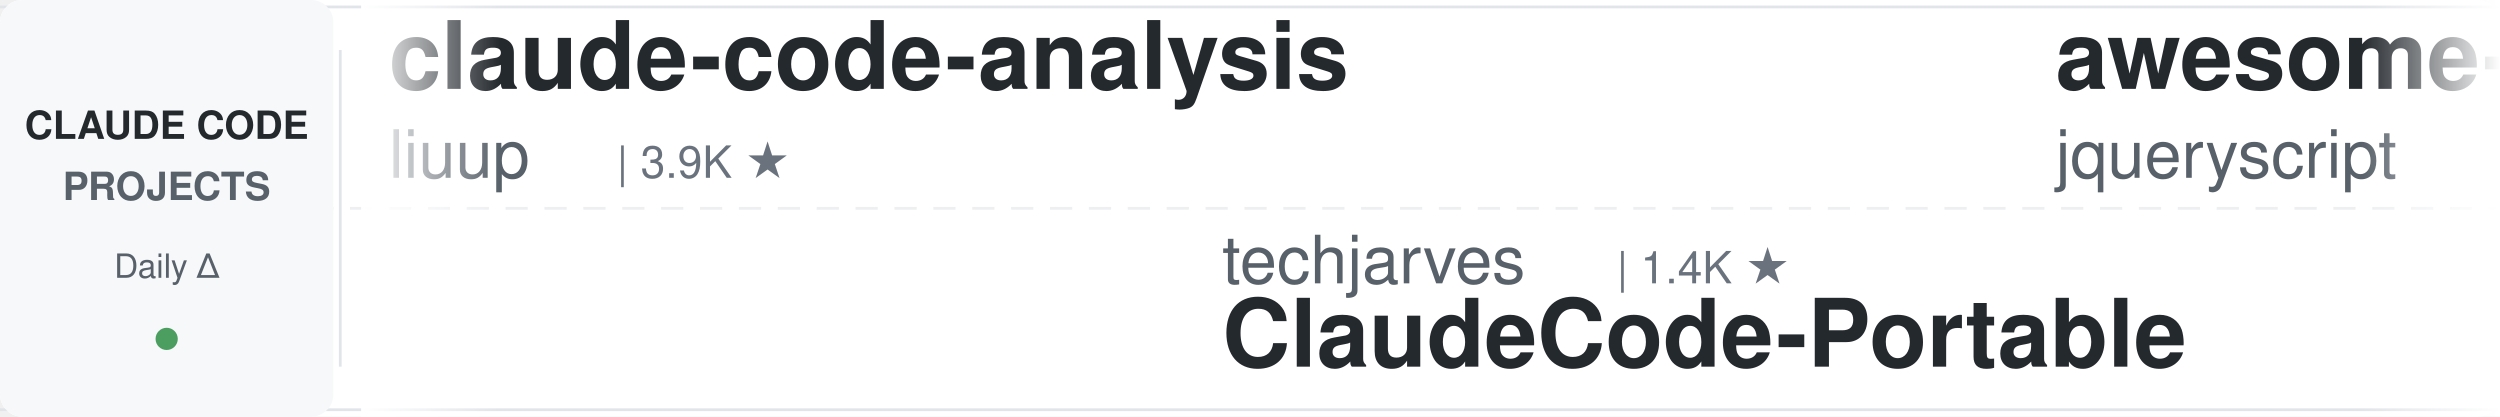
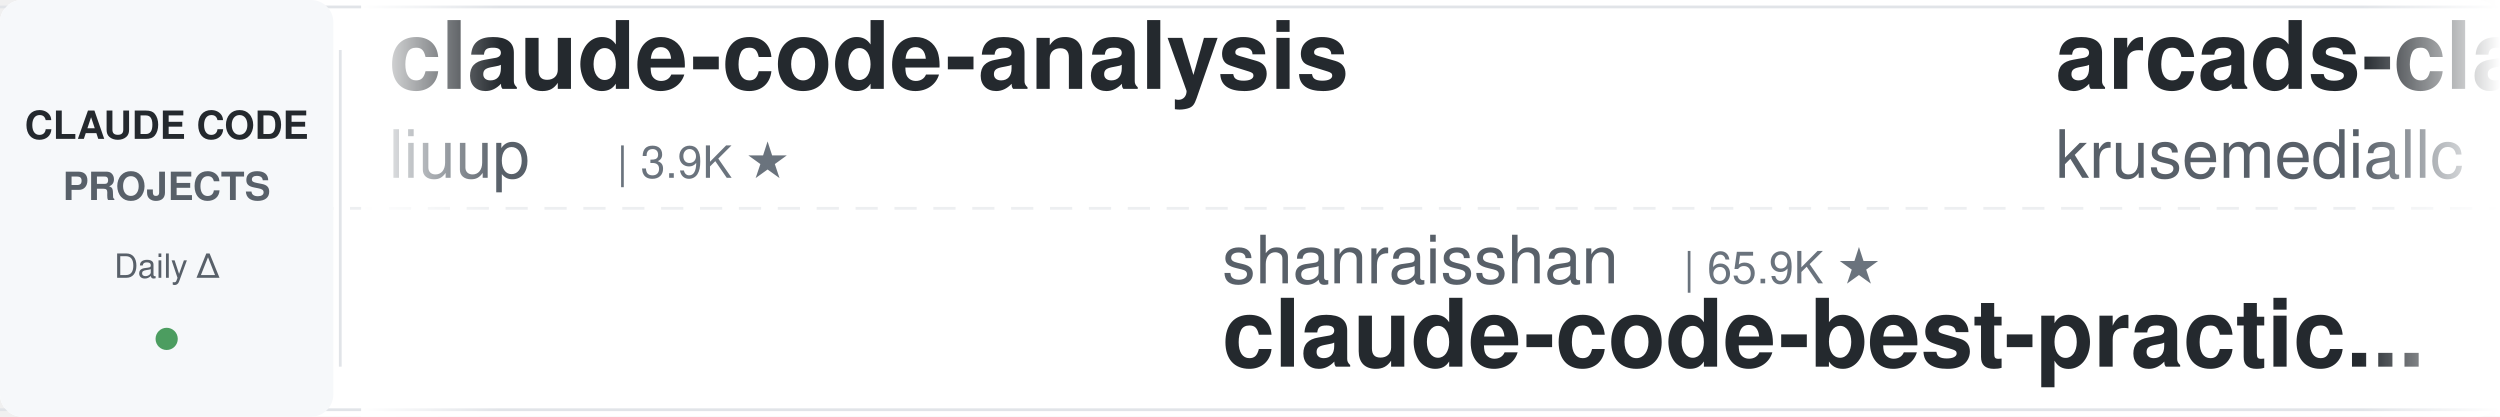
<svg xmlns="http://www.w3.org/2000/svg" width="900" height="150">
  <defs>
    <linearGradient id="leftFade" x1="0%" y1="0%" x2="100%" y2="0%">
      <stop offset="0%" style="stop-color:#ffffff;stop-opacity:1" />
      <stop offset="100%" style="stop-color:#ffffff;stop-opacity:0" />
    </linearGradient>
    <linearGradient id="rightFade" x1="0%" y1="0%" x2="100%" y2="0%">
      <stop offset="0%" style="stop-color:#ffffff;stop-opacity:0" />
      <stop offset="100%" style="stop-color:#ffffff;stop-opacity:1" />
    </linearGradient>
  </defs>
  <rect width="900" height="150" fill="#ffffff" rx="8" />
  <rect x="0" y="2" width="900" height="1" fill="#e1e4e8" />
  <rect x="0" y="147" width="900" height="1" fill="#e1e4e8" />
  <line x1="0" y1="75" x2="900" y2="75" stroke="#e1e4e8" stroke-width="1" stroke-dasharray="8 6" opacity="0.6" />
  <rect x="0" y="0" width="120" height="150" fill="#f6f8fa" rx="8" />
  <text x="60" y="50" font-family="-apple-system, BlinkMacSystemFont, 'Segoe UI', Helvetica, Arial, sans-serif" font-size="14" font-weight="600" fill="#24292e" text-anchor="middle">CLAUDE CODE</text>
  <text x="60" y="72" font-family="-apple-system, BlinkMacSystemFont, 'Segoe UI', Helvetica, Arial, sans-serif" font-size="14" font-weight="600" fill="#586069" text-anchor="middle">PROJECTS</text>
  <text x="60" y="100" font-family="-apple-system, BlinkMacSystemFont, 'Segoe UI', Helvetica, Arial, sans-serif" font-size="12" font-weight="500" fill="#586069" text-anchor="middle">Daily Δ</text>
  <circle cx="60" cy="122" r="4" fill="#22863a" opacity="0.8" />
  <rect x="122" y="18" width="1" height="114" fill="#e1e4e8" />
  <clipPath id="tickerClip">
    <rect x="130" y="0" width="770" height="150" />
  </clipPath>
  <g clip-path="url(#tickerClip)">
    <g id="tickerItems">
      <animateTransform attributeName="transform" attributeType="XML" type="translate" from="0 0" to="-3000 0" dur="54s" repeatCount="indefinite" />
      <g transform="translate(0, 0)">
        <text x="140" y="32" font-family="-apple-system, BlinkMacSystemFont, 'Segoe UI', Helvetica, Arial, sans-serif" font-size="34" font-weight="600" fill="#24292e">claude-code-analysis</text>
        <text x="140" y="64" font-family="-apple-system, BlinkMacSystemFont, 'Segoe UI', Helvetica, Arial, sans-serif" font-size="24" font-weight="400" fill="#586069">liuup</text>
        <text x="222" y="64" font-family="-apple-system, BlinkMacSystemFont, 'Segoe UI', Helvetica, Arial, sans-serif" font-size="16" font-weight="500" fill="#6a737d">| 3.9K ★</text>
      </g>
      <g transform="translate(300, 0)">
-         <text x="140" y="102" font-family="-apple-system, BlinkMacSystemFont, 'Segoe UI', Helvetica, Arial, sans-serif" font-size="24" font-weight="400" fill="#586069">techjarves</text>
-         <text x="282" y="102" font-family="-apple-system, BlinkMacSystemFont, 'Segoe UI', Helvetica, Arial, sans-serif" font-size="16" font-weight="500" fill="#6a737d">| 1.4K ★</text>
-         <text x="140" y="132" font-family="-apple-system, BlinkMacSystemFont, 'Segoe UI', Helvetica, Arial, sans-serif" font-size="34" font-weight="600" fill="#24292e">ClaudeCode-Portable</text>
+         <text x="140" y="102" font-family="-apple-system, BlinkMacSystemFont, 'Segoe UI', Helvetica, Arial, sans-serif" font-size="24" font-weight="400" fill="#586069">shanraisshan</text>
+         <text x="306" y="102" font-family="-apple-system, BlinkMacSystemFont, 'Segoe UI', Helvetica, Arial, sans-serif" font-size="16" font-weight="500" fill="#6a737d">| 65.9K ★</text>
+         <text x="140" y="132" font-family="-apple-system, BlinkMacSystemFont, 'Segoe UI', Helvetica, Arial, sans-serif" font-size="34" font-weight="600" fill="#24292e">claude-code-best-practic...</text>
      </g>
      <g transform="translate(600, 0)">
-         <text x="140" y="32" font-family="-apple-system, BlinkMacSystemFont, 'Segoe UI', Helvetica, Arial, sans-serif" font-size="34" font-weight="600" fill="#24292e">awesome-claude-code</text>
-         <text x="140" y="64" font-family="-apple-system, BlinkMacSystemFont, 'Segoe UI', Helvetica, Arial, sans-serif" font-size="24" font-weight="400" fill="#586069">jqueryscript</text>
-         <text x="306" y="64" font-family="-apple-system, BlinkMacSystemFont, 'Segoe UI', Helvetica, Arial, sans-serif" font-size="16" font-weight="500" fill="#6a737d">| 513 ★</text>
+         <text x="140" y="32" font-family="-apple-system, BlinkMacSystemFont, 'Segoe UI', Helvetica, Arial, sans-serif" font-size="34" font-weight="600" fill="#24292e">arcads-claude-code</text>
+         <text x="140" y="64" font-family="-apple-system, BlinkMacSystemFont, 'Segoe UI', Helvetica, Arial, sans-serif" font-size="24" font-weight="400" fill="#586069">krusemediallc</text>
+         <text x="318" y="64" font-family="-apple-system, BlinkMacSystemFont, 'Segoe UI', Helvetica, Arial, sans-serif" font-size="16" font-weight="500" fill="#6a737d">| 1.5K ★</text>
      </g>
      <g transform="translate(900, 0)">
-         <text x="140" y="102" font-family="-apple-system, BlinkMacSystemFont, 'Segoe UI', Helvetica, Arial, sans-serif" font-size="24" font-weight="400" fill="#586069">lintsinghua</text>
-         <text x="294" y="102" font-family="-apple-system, BlinkMacSystemFont, 'Segoe UI', Helvetica, Arial, sans-serif" font-size="16" font-weight="500" fill="#6a737d">| 4.2K ★</text>
-         <text x="140" y="132" font-family="-apple-system, BlinkMacSystemFont, 'Segoe UI', Helvetica, Arial, sans-serif" font-size="34" font-weight="600" fill="#24292e">claude-code-book</text>
+         <text x="140" y="102" font-family="-apple-system, BlinkMacSystemFont, 'Segoe UI', Helvetica, Arial, sans-serif" font-size="24" font-weight="400" fill="#586069">jqueryscript</text>
+         <text x="306" y="102" font-family="-apple-system, BlinkMacSystemFont, 'Segoe UI', Helvetica, Arial, sans-serif" font-size="16" font-weight="500" fill="#6a737d">| 513 ★</text>
+         <text x="140" y="132" font-family="-apple-system, BlinkMacSystemFont, 'Segoe UI', Helvetica, Arial, sans-serif" font-size="34" font-weight="600" fill="#24292e">awesome-claude-code</text>
      </g>
      <g transform="translate(1200, 0)">
-         <text x="140" y="32" font-family="-apple-system, BlinkMacSystemFont, 'Segoe UI', Helvetica, Arial, sans-serif" font-size="34" font-weight="600" fill="#24292e">claude-code-guide</text>
-         <text x="140" y="64" font-family="-apple-system, BlinkMacSystemFont, 'Segoe UI', Helvetica, Arial, sans-serif" font-size="24" font-weight="400" fill="#586069">zebbern</text>
-         <text x="246" y="64" font-family="-apple-system, BlinkMacSystemFont, 'Segoe UI', Helvetica, Arial, sans-serif" font-size="16" font-weight="500" fill="#6a737d">| 4.6K ★</text>
+         <text x="140" y="32" font-family="-apple-system, BlinkMacSystemFont, 'Segoe UI', Helvetica, Arial, sans-serif" font-size="34" font-weight="600" fill="#24292e">claude-code-hooks-master...</text>
+         <text x="140" y="64" font-family="-apple-system, BlinkMacSystemFont, 'Segoe UI', Helvetica, Arial, sans-serif" font-size="24" font-weight="400" fill="#586069">disler</text>
+         <text x="234" y="64" font-family="-apple-system, BlinkMacSystemFont, 'Segoe UI', Helvetica, Arial, sans-serif" font-size="16" font-weight="500" fill="#6a737d">| 3.9K ★</text>
      </g>
      <g transform="translate(1500, 0)">
-         <text x="140" y="102" font-family="-apple-system, BlinkMacSystemFont, 'Segoe UI', Helvetica, Arial, sans-serif" font-size="24" font-weight="400" fill="#586069">Yuyz0112</text>
-         <text x="258" y="102" font-family="-apple-system, BlinkMacSystemFont, 'Segoe UI', Helvetica, Arial, sans-serif" font-size="16" font-weight="500" fill="#6a737d">| 2.4K ★</text>
-         <text x="140" y="132" font-family="-apple-system, BlinkMacSystemFont, 'Segoe UI', Helvetica, Arial, sans-serif" font-size="34" font-weight="600" fill="#24292e">claude-code-reverse</text>
+         <text x="140" y="102" font-family="-apple-system, BlinkMacSystemFont, 'Segoe UI', Helvetica, Arial, sans-serif" font-size="24" font-weight="400" fill="#586069">ponponon</text>
+         <text x="258" y="102" font-family="-apple-system, BlinkMacSystemFont, 'Segoe UI', Helvetica, Arial, sans-serif" font-size="16" font-weight="500" fill="#6a737d">| 2.3K ★</text>
+         <text x="140" y="132" font-family="-apple-system, BlinkMacSystemFont, 'Segoe UI', Helvetica, Arial, sans-serif" font-size="34" font-weight="600" fill="#24292e">claude_code_src</text>
      </g>
      <g transform="translate(1800, 0)">
-         <text x="140" y="32" font-family="-apple-system, BlinkMacSystemFont, 'Segoe UI', Helvetica, Arial, sans-serif" font-size="34" font-weight="600" fill="#24292e">claude-code-my-workflow</text>
-         <text x="140" y="64" font-family="-apple-system, BlinkMacSystemFont, 'Segoe UI', Helvetica, Arial, sans-serif" font-size="24" font-weight="400" fill="#586069">pedrohcgs</text>
-         <text x="270" y="64" font-family="-apple-system, BlinkMacSystemFont, 'Segoe UI', Helvetica, Arial, sans-serif" font-size="16" font-weight="500" fill="#6a737d">| 1.6K ★</text>
+         <text x="140" y="32" font-family="-apple-system, BlinkMacSystemFont, 'Segoe UI', Helvetica, Arial, sans-serif" font-size="34" font-weight="600" fill="#24292e">claude-code-transcripts</text>
+         <text x="140" y="64" font-family="-apple-system, BlinkMacSystemFont, 'Segoe UI', Helvetica, Arial, sans-serif" font-size="24" font-weight="400" fill="#586069">simonw</text>
+         <text x="234" y="64" font-family="-apple-system, BlinkMacSystemFont, 'Segoe UI', Helvetica, Arial, sans-serif" font-size="16" font-weight="500" fill="#6a737d">| 1.7K ★</text>
      </g>
      <g transform="translate(2100, 0)">
-         <text x="140" y="102" font-family="-apple-system, BlinkMacSystemFont, 'Segoe UI', Helvetica, Arial, sans-serif" font-size="24" font-weight="400" fill="#586069">WorldFlowAI</text>
-         <text x="294" y="102" font-family="-apple-system, BlinkMacSystemFont, 'Segoe UI', Helvetica, Arial, sans-serif" font-size="16" font-weight="500" fill="#6a737d">| 2.9K ★</text>
-         <text x="140" y="132" font-family="-apple-system, BlinkMacSystemFont, 'Segoe UI', Helvetica, Arial, sans-serif" font-size="34" font-weight="600" fill="#24292e">everything-claude-code</text>
+         <text x="140" y="102" font-family="-apple-system, BlinkMacSystemFont, 'Segoe UI', Helvetica, Arial, sans-serif" font-size="24" font-weight="400" fill="#586069">anthropics</text>
+         <text x="282" y="102" font-family="-apple-system, BlinkMacSystemFont, 'Segoe UI', Helvetica, Arial, sans-serif" font-size="16" font-weight="500" fill="#6a737d">| 8.9K ★</text>
+         <text x="140" y="132" font-family="-apple-system, BlinkMacSystemFont, 'Segoe UI', Helvetica, Arial, sans-serif" font-size="34" font-weight="600" fill="#24292e">claude-code-action</text>
      </g>
      <g transform="translate(2400, 0)">
-         <text x="140" y="32" font-family="-apple-system, BlinkMacSystemFont, 'Segoe UI', Helvetica, Arial, sans-serif" font-size="34" font-weight="600" fill="#24292e">claude-code-proxy</text>
-         <text x="140" y="64" font-family="-apple-system, BlinkMacSystemFont, 'Segoe UI', Helvetica, Arial, sans-serif" font-size="24" font-weight="400" fill="#586069">1rgs</text>
-         <text x="210" y="64" font-family="-apple-system, BlinkMacSystemFont, 'Segoe UI', Helvetica, Arial, sans-serif" font-size="16" font-weight="500" fill="#6a737d">| 3.7K ★</text>
+         <text x="140" y="32" font-family="-apple-system, BlinkMacSystemFont, 'Segoe UI', Helvetica, Arial, sans-serif" font-size="34" font-weight="600" fill="#24292e">Auto-claude-code-researc...</text>
+         <text x="140" y="64" font-family="-apple-system, BlinkMacSystemFont, 'Segoe UI', Helvetica, Arial, sans-serif" font-size="24" font-weight="400" fill="#586069">wanshuiyin</text>
+         <text x="282" y="64" font-family="-apple-system, BlinkMacSystemFont, 'Segoe UI', Helvetica, Arial, sans-serif" font-size="16" font-weight="500" fill="#6a737d">| 16.1K ★</text>
      </g>
      <g transform="translate(2700, 0)">
-         <text x="140" y="102" font-family="-apple-system, BlinkMacSystemFont, 'Segoe UI', Helvetica, Arial, sans-serif" font-size="24" font-weight="400" fill="#586069">disler</text>
-         <text x="234" y="102" font-family="-apple-system, BlinkMacSystemFont, 'Segoe UI', Helvetica, Arial, sans-serif" font-size="16" font-weight="500" fill="#6a737d">| 1.7K ★</text>
-         <text x="140" y="132" font-family="-apple-system, BlinkMacSystemFont, 'Segoe UI', Helvetica, Arial, sans-serif" font-size="34" font-weight="600" fill="#24292e">pi-vs-claude-code</text>
+         <text x="140" y="102" font-family="-apple-system, BlinkMacSystemFont, 'Segoe UI', Helvetica, Arial, sans-serif" font-size="24" font-weight="400" fill="#586069">edmund-io</text>
+         <text x="270" y="102" font-family="-apple-system, BlinkMacSystemFont, 'Segoe UI', Helvetica, Arial, sans-serif" font-size="16" font-weight="500" fill="#6a737d">| 1.5K ★</text>
+         <text x="140" y="132" font-family="-apple-system, BlinkMacSystemFont, 'Segoe UI', Helvetica, Arial, sans-serif" font-size="34" font-weight="600" fill="#24292e">edmunds-claude-code</text>
      </g>
      <g transform="translate(3000, 0)">
        <text x="140" y="32" font-family="-apple-system, BlinkMacSystemFont, 'Segoe UI', Helvetica, Arial, sans-serif" font-size="34" font-weight="600" fill="#24292e">claude-code-analysis</text>
        <text x="140" y="64" font-family="-apple-system, BlinkMacSystemFont, 'Segoe UI', Helvetica, Arial, sans-serif" font-size="24" font-weight="400" fill="#586069">liuup</text>
        <text x="222" y="64" font-family="-apple-system, BlinkMacSystemFont, 'Segoe UI', Helvetica, Arial, sans-serif" font-size="16" font-weight="500" fill="#6a737d">| 3.9K ★</text>
      </g>
      <g transform="translate(3300, 0)">
-         <text x="140" y="102" font-family="-apple-system, BlinkMacSystemFont, 'Segoe UI', Helvetica, Arial, sans-serif" font-size="24" font-weight="400" fill="#586069">techjarves</text>
-         <text x="282" y="102" font-family="-apple-system, BlinkMacSystemFont, 'Segoe UI', Helvetica, Arial, sans-serif" font-size="16" font-weight="500" fill="#6a737d">| 1.4K ★</text>
-         <text x="140" y="132" font-family="-apple-system, BlinkMacSystemFont, 'Segoe UI', Helvetica, Arial, sans-serif" font-size="34" font-weight="600" fill="#24292e">ClaudeCode-Portable</text>
+         <text x="140" y="102" font-family="-apple-system, BlinkMacSystemFont, 'Segoe UI', Helvetica, Arial, sans-serif" font-size="24" font-weight="400" fill="#586069">shanraisshan</text>
+         <text x="306" y="102" font-family="-apple-system, BlinkMacSystemFont, 'Segoe UI', Helvetica, Arial, sans-serif" font-size="16" font-weight="500" fill="#6a737d">| 65.9K ★</text>
+         <text x="140" y="132" font-family="-apple-system, BlinkMacSystemFont, 'Segoe UI', Helvetica, Arial, sans-serif" font-size="34" font-weight="600" fill="#24292e">claude-code-best-practic...</text>
      </g>
      <g transform="translate(3600, 0)">
-         <text x="140" y="32" font-family="-apple-system, BlinkMacSystemFont, 'Segoe UI', Helvetica, Arial, sans-serif" font-size="34" font-weight="600" fill="#24292e">awesome-claude-code</text>
-         <text x="140" y="64" font-family="-apple-system, BlinkMacSystemFont, 'Segoe UI', Helvetica, Arial, sans-serif" font-size="24" font-weight="400" fill="#586069">jqueryscript</text>
-         <text x="306" y="64" font-family="-apple-system, BlinkMacSystemFont, 'Segoe UI', Helvetica, Arial, sans-serif" font-size="16" font-weight="500" fill="#6a737d">| 513 ★</text>
+         <text x="140" y="32" font-family="-apple-system, BlinkMacSystemFont, 'Segoe UI', Helvetica, Arial, sans-serif" font-size="34" font-weight="600" fill="#24292e">arcads-claude-code</text>
+         <text x="140" y="64" font-family="-apple-system, BlinkMacSystemFont, 'Segoe UI', Helvetica, Arial, sans-serif" font-size="24" font-weight="400" fill="#586069">krusemediallc</text>
+         <text x="318" y="64" font-family="-apple-system, BlinkMacSystemFont, 'Segoe UI', Helvetica, Arial, sans-serif" font-size="16" font-weight="500" fill="#6a737d">| 1.5K ★</text>
      </g>
      <g transform="translate(3900, 0)">
-         <text x="140" y="102" font-family="-apple-system, BlinkMacSystemFont, 'Segoe UI', Helvetica, Arial, sans-serif" font-size="24" font-weight="400" fill="#586069">lintsinghua</text>
-         <text x="294" y="102" font-family="-apple-system, BlinkMacSystemFont, 'Segoe UI', Helvetica, Arial, sans-serif" font-size="16" font-weight="500" fill="#6a737d">| 4.2K ★</text>
-         <text x="140" y="132" font-family="-apple-system, BlinkMacSystemFont, 'Segoe UI', Helvetica, Arial, sans-serif" font-size="34" font-weight="600" fill="#24292e">claude-code-book</text>
+         <text x="140" y="102" font-family="-apple-system, BlinkMacSystemFont, 'Segoe UI', Helvetica, Arial, sans-serif" font-size="24" font-weight="400" fill="#586069">jqueryscript</text>
+         <text x="306" y="102" font-family="-apple-system, BlinkMacSystemFont, 'Segoe UI', Helvetica, Arial, sans-serif" font-size="16" font-weight="500" fill="#6a737d">| 513 ★</text>
+         <text x="140" y="132" font-family="-apple-system, BlinkMacSystemFont, 'Segoe UI', Helvetica, Arial, sans-serif" font-size="34" font-weight="600" fill="#24292e">awesome-claude-code</text>
      </g>
    </g>
  </g>
  <rect x="130" y="0" width="50" height="150" fill="url(#leftFade)" />
  <rect x="850" y="0" width="50" height="150" fill="url(#rightFade)" />
</svg>
